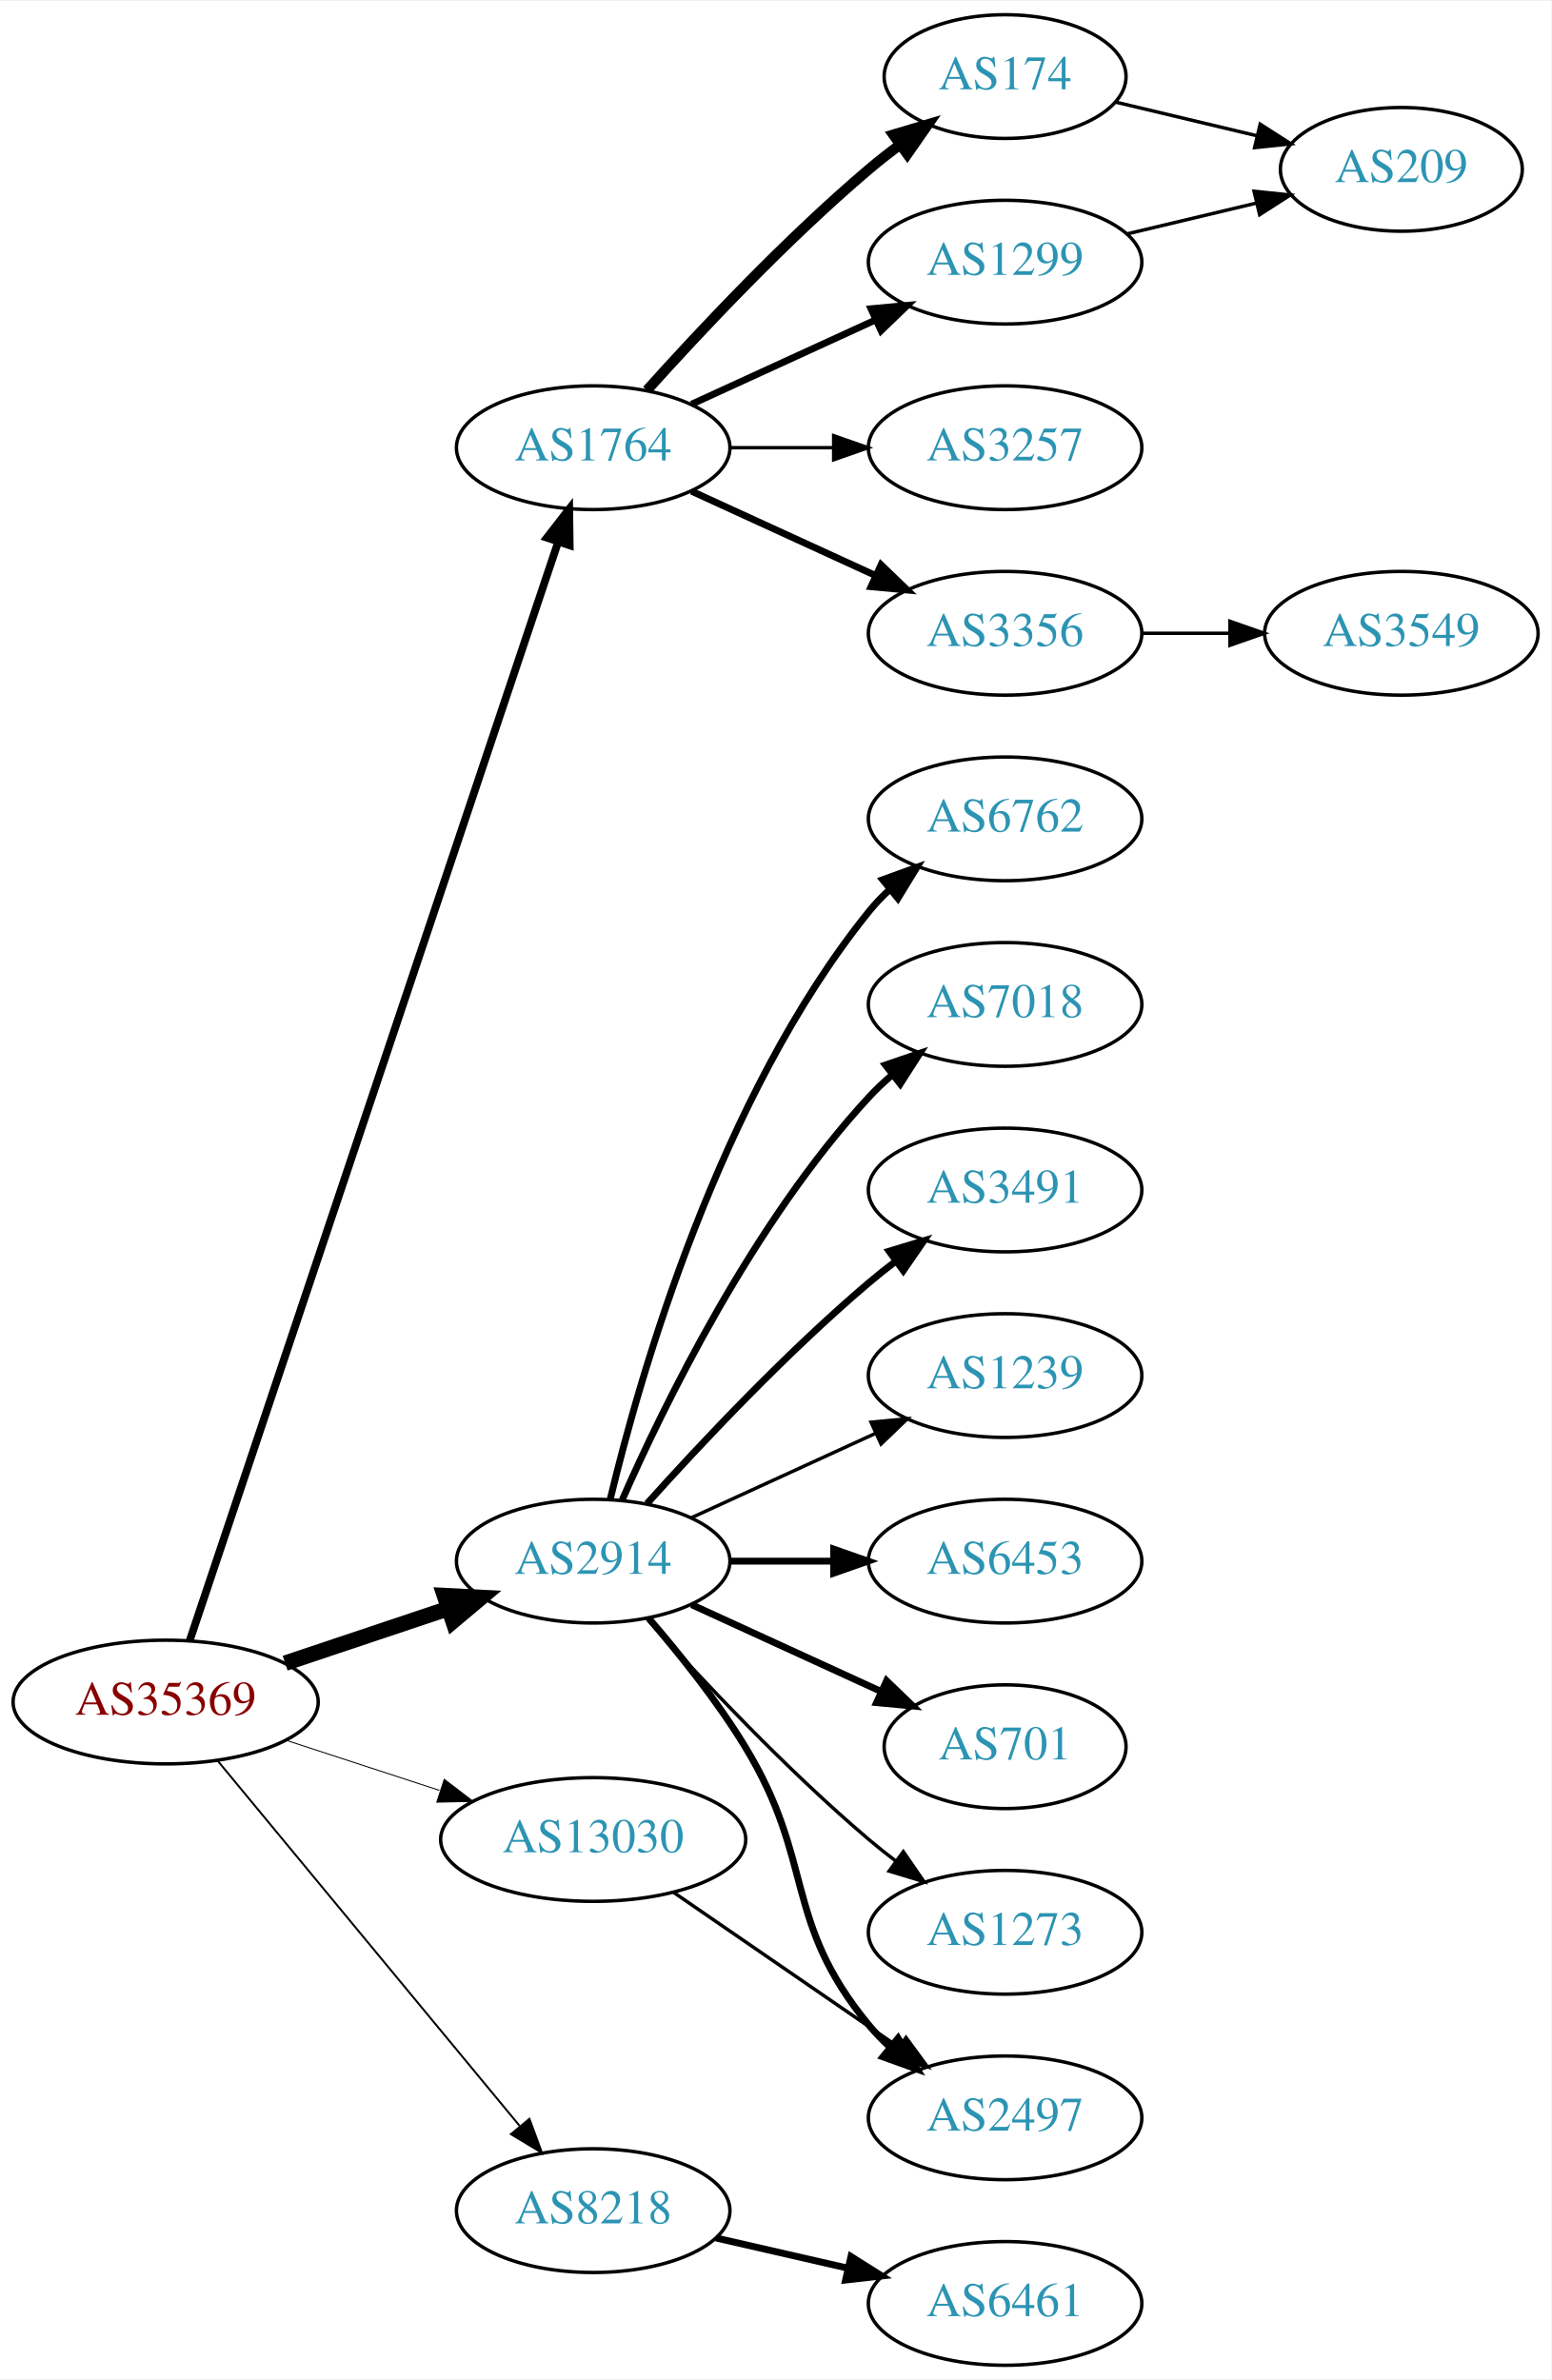
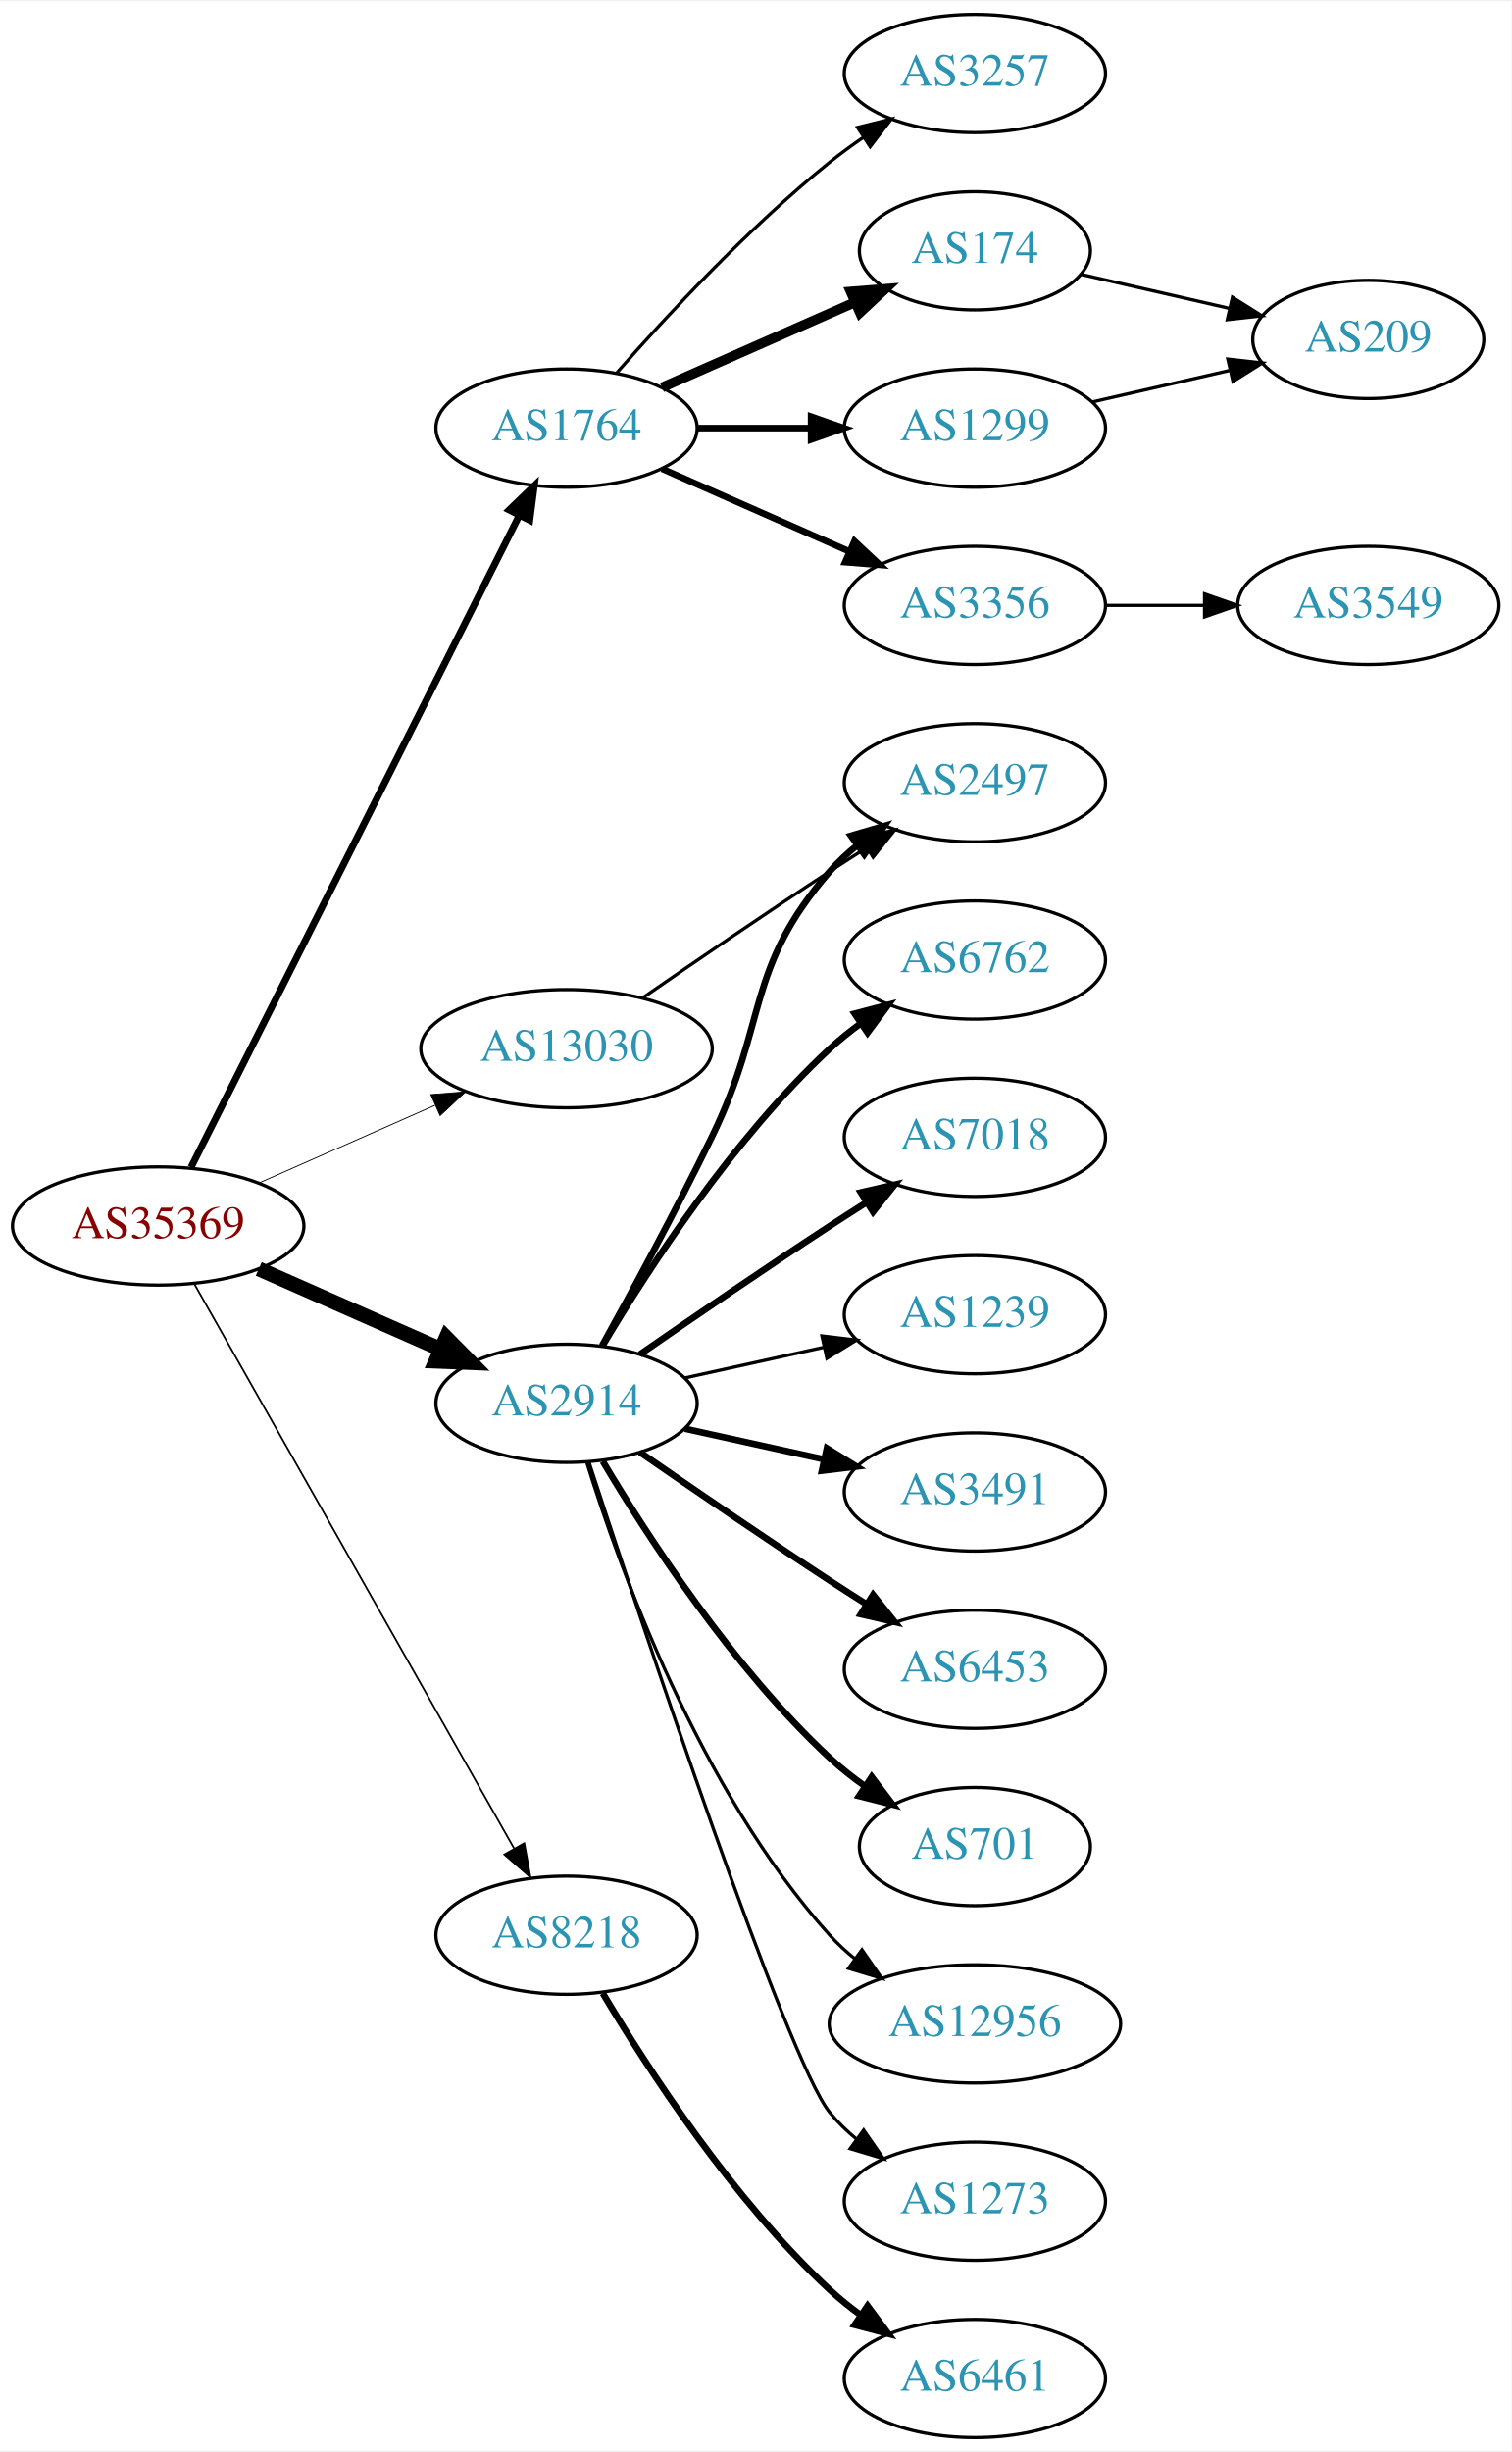
- <svg xmlns="http://www.w3.org/2000/svg" xmlns:xlink="http://www.w3.org/1999/xlink" width="451pt" height="692pt" viewBox="0.00 0.00 451.37 692.00">
-   <g id="graph0" class="graph" transform="scale(1 1) rotate(0) translate(4 688)">
-     <polygon fill="white" stroke="none" points="-4,4 -4,-688 447.37,-688 447.37,4 -4,4" />
+ <svg xmlns="http://www.w3.org/2000/svg" xmlns:xlink="http://www.w3.org/1999/xlink" width="460pt" height="746pt" viewBox="0.00 0.00 460.47 746.00">
+   <g id="graph0" class="graph" transform="scale(1 1) rotate(0) translate(4 742)">
+     <polygon fill="white" stroke="none" points="-4,4 -4,-742 456.469,-742 456.469,4 -4,4" />
    <g id="node1" class="node">
      <g id="a_node1">
        <a xlink:href="/asn/35369" xlink:title="AS35369 ~ LINZAG-TELEKOM-AS [AT]">
-           <ellipse fill="#ffffff" stroke="black" cx="44.196" cy="-193" rx="44.393" ry="18" />
-           <text text-anchor="middle" x="44.196" y="-189.3" font-family="Times,serif" font-size="14.00" fill="#880000">AS35369</text>
+           <ellipse fill="#ffffff" stroke="black" cx="44.196" cy="-369" rx="44.393" ry="18" />
+           <text text-anchor="middle" x="44.196" y="-365.3" font-family="Times,serif" font-size="14.00" fill="#880000">AS35369</text>
        </a>
      </g>
    </g>
    <g id="node2" class="node">
      <g id="a_node2">
        <a xlink:href="/asn/1764" xlink:title="AS1764 ~ NEXTLAYER-AS [AT]">
-           <ellipse fill="#ffffff" stroke="black" cx="168.588" cy="-558" rx="39.794" ry="18" />
-           <text text-anchor="middle" x="168.588" y="-554.3" font-family="Times,serif" font-size="14.00" fill="#2c94b3">AS1764</text>
+           <ellipse fill="#ffffff" stroke="black" cx="168.588" cy="-612" rx="39.794" ry="18" />
+           <text text-anchor="middle" x="168.588" y="-608.3" font-family="Times,serif" font-size="14.00" fill="#2c94b3">AS1764</text>
        </a>
      </g>
    </g>
    <g id="edge1" class="edge">
-       <path fill="none" stroke="black" stroke-width="2.25" d="M51.182,-210.852C70.989,-269.921 134.498,-459.317 158.387,-530.558" />
-       <polygon fill="black" stroke="black" stroke-width="2.25" points="155.116,-531.814 161.614,-540.183 161.753,-529.589 155.116,-531.814" />
+       <path fill="none" stroke="black" stroke-width="2.118" d="M54.196,-386.868C75.467,-429.101 128.942,-535.272 154.104,-585.227" />
+       <polygon fill="black" stroke="black" stroke-width="2.118" points="151.116,-587.076 158.74,-594.433 157.368,-583.928 151.116,-587.076" />
    </g>
    <g id="node3" class="node">
      <g id="a_node3">
        <a xlink:href="/asn/2914" xlink:title="AS2914 ~ NTT America, Inc. [US]">
-           <ellipse fill="#ffffff" stroke="black" cx="168.588" cy="-234" rx="39.794" ry="18" />
-           <text text-anchor="middle" x="168.588" y="-230.3" font-family="Times,serif" font-size="14.00" fill="#2c94b3">AS2914</text>
+           <ellipse fill="#ffffff" stroke="black" cx="168.588" cy="-315" rx="39.794" ry="18" />
+           <text text-anchor="middle" x="168.588" y="-311.3" font-family="Times,serif" font-size="14.00" fill="#2c94b3">AS2914</text>
        </a>
      </g>
    </g>
    <g id="edge2" class="edge">
-       <path fill="none" stroke="black" stroke-width="4.5" d="M78.964,-204.312C93.591,-209.212 110.853,-214.994 126.239,-220.148" />
-       <polygon fill="black" stroke="black" stroke-width="4.5" points="125.299,-223.986 136.032,-223.429 127.801,-216.519 125.299,-223.986" />
+       <path fill="none" stroke="black" stroke-width="4.5" d="M74.824,-355.928C91.418,-348.607 112.278,-339.403 130.011,-331.579" />
+       <polygon fill="black" stroke="black" stroke-width="4.5" points="131.935,-335.034 139.495,-327.395 128.756,-327.829 131.935,-335.034" />
    </g>
    <g id="node4" class="node">
      <g id="a_node4">
        <a xlink:href="/asn/8218" xlink:title="AS8218 ~ legacy Neotelecoms [FR]">
-           <ellipse fill="#ffffff" stroke="black" cx="168.588" cy="-45" rx="39.794" ry="18" />
-           <text text-anchor="middle" x="168.588" y="-41.3" font-family="Times,serif" font-size="14.00" fill="#2c94b3">AS8218</text>
+           <ellipse fill="#ffffff" stroke="black" cx="168.588" cy="-153" rx="39.794" ry="18" />
+           <text text-anchor="middle" x="168.588" y="-149.3" font-family="Times,serif" font-size="14.00" fill="#2c94b3">AS8218</text>
        </a>
      </g>
    </g>
    <g id="edge3" class="edge">
-       <path fill="none" stroke="black" stroke-width="0.562" d="M59.236,-176.023C80.816,-149.927 122.247,-99.827 147.155,-69.708" />
-       <polygon fill="black" stroke="black" stroke-width="0.562" points="150.036,-71.716 153.712,-61.779 144.642,-67.255 150.036,-71.716" />
+       <path fill="none" stroke="black" stroke-width="0.529" d="M55.212,-351.324C76.692,-313.416 127.285,-224.127 152.606,-179.441" />
+       <polygon fill="black" stroke="black" stroke-width="0.529" points="155.721,-181.043 157.606,-170.617 149.631,-177.592 155.721,-181.043" />
    </g>
    <g id="node5" class="node">
      <g id="a_node5">
        <a xlink:href="/asn/13030" xlink:title="AS13030 ~ Init7 (Switzerland) Ltd. [CH]">
-           <ellipse fill="#ffffff" stroke="black" cx="168.588" cy="-153" rx="44.393" ry="18" />
-           <text text-anchor="middle" x="168.588" y="-149.3" font-family="Times,serif" font-size="14.00" fill="#2c94b3">AS13030</text>
+           <ellipse fill="#ffffff" stroke="black" cx="168.588" cy="-423" rx="44.393" ry="18" />
+           <text text-anchor="middle" x="168.588" y="-419.3" font-family="Times,serif" font-size="14.00" fill="#2c94b3">AS13030</text>
        </a>
      </g>
    </g>
    <g id="edge4" class="edge">
-       <path fill="none" stroke="black" stroke-width="0.281" d="M79.289,-181.858C93.082,-177.35 109.177,-172.09 123.819,-167.305" />
-       <polygon fill="black" stroke="black" stroke-width="0.281" points="125.26,-170.516 133.678,-164.082 123.085,-163.862 125.26,-170.516" />
+       <path fill="none" stroke="black" stroke-width="0.265" d="M74.824,-382.072C90.941,-389.183 111.081,-398.069 128.473,-405.742" />
+       <polygon fill="black" stroke="black" stroke-width="0.265" points="127.247,-409.027 137.809,-409.861 130.073,-402.622 127.247,-409.027" />
    </g>
    <g id="node6" class="node">
      <g id="a_node6">
-         <a xlink:href="/asn/174" xlink:title="AS174 ~ Cogent Communications [US]">
-           <ellipse fill="#ffffff" stroke="black" cx="288.431" cy="-666" rx="35.194" ry="18" />
-           <text text-anchor="middle" x="288.431" y="-662.3" font-family="Times,serif" font-size="14.00" fill="#2c94b3">AS174</text>
+         <a xlink:href="/asn/3257" xlink:title="AS3257 ~ GTT [DE]">
+           <ellipse fill="#ffffff" stroke="black" cx="292.98" cy="-720" rx="39.794" ry="18" />
+           <text text-anchor="middle" x="292.98" y="-716.3" font-family="Times,serif" font-size="14.00" fill="#2c94b3">AS3257</text>
        </a>
      </g>
    </g>
    <g id="edge5" class="edge">
-       <path fill="none" stroke="black" stroke-width="3" d="M184.234,-574.725C199.535,-591.765 224.632,-618.523 248.784,-639 251.637,-641.418 254.702,-643.833 257.813,-646.169" />
-       <polygon fill="black" stroke="black" stroke-width="3" points="255.886,-649.095 266.041,-652.116 259.986,-643.422 255.886,-649.095" />
+       <path fill="none" stroke="black" d="M183.74,-628.663C198.842,-645.894 223.963,-673.024 248.784,-693 252.04,-695.62 255.565,-698.192 259.149,-700.646" />
+       <polygon fill="black" stroke="black" points="257.237,-703.577 267.522,-706.121 261.068,-697.719 257.237,-703.577" />
    </g>
    <g id="node7" class="node">
      <g id="a_node7">
-         <a xlink:href="/asn/1299" xlink:title="AS1299 ~ Telia Carrier [EU]">
-           <ellipse fill="#ffffff" stroke="black" cx="288.431" cy="-612" rx="39.794" ry="18" />
-           <text text-anchor="middle" x="288.431" y="-608.3" font-family="Times,serif" font-size="14.00" fill="#2c94b3">AS1299</text>
+         <a xlink:href="/asn/174" xlink:title="AS174 ~ Cogent Communications [US]">
+           <ellipse fill="#ffffff" stroke="black" cx="292.98" cy="-666" rx="35.194" ry="18" />
+           <text text-anchor="middle" x="292.98" y="-662.3" font-family="Times,serif" font-size="14.00" fill="#2c94b3">AS174</text>
        </a>
      </g>
    </g>
    <g id="edge6" class="edge">
-       <path fill="none" stroke="black" stroke-width="2" d="M197.217,-570.661C213.174,-577.973 233.445,-587.261 250.727,-595.181" />
-       <polygon fill="black" stroke="black" stroke-width="2" points="249.426,-598.435 259.975,-599.419 252.342,-592.071 249.426,-598.435" />
+       <path fill="none" stroke="black" stroke-width="3" d="M197.667,-624.389C215.096,-632.078 237.653,-642.031 256.337,-650.274" />
+       <polygon fill="black" stroke="black" stroke-width="3" points="255.145,-653.573 265.707,-654.408 257.97,-647.169 255.145,-653.573" />
    </g>
    <g id="node8" class="node">
      <g id="a_node8">
-         <a xlink:href="/asn/3257" xlink:title="AS3257 ~ GTT [DE]">
-           <ellipse fill="#ffffff" stroke="black" cx="288.431" cy="-558" rx="39.794" ry="18" />
-           <text text-anchor="middle" x="288.431" y="-554.3" font-family="Times,serif" font-size="14.00" fill="#2c94b3">AS3257</text>
+         <a xlink:href="/asn/3356" xlink:title="AS3356 ~ Level 3 Parent, LLC [US]">
+           <ellipse fill="#ffffff" stroke="black" cx="292.98" cy="-558" rx="39.794" ry="18" />
+           <text text-anchor="middle" x="292.98" y="-554.3" font-family="Times,serif" font-size="14.00" fill="#2c94b3">AS3356</text>
        </a>
      </g>
    </g>
    <g id="edge7" class="edge">
-       <path fill="none" stroke="black" d="M208.501,-558C218.054,-558 228.404,-558 238.367,-558" />
-       <polygon fill="black" stroke="black" points="238.559,-561.5 248.559,-558 238.559,-554.5 238.559,-561.5" />
+       <path fill="none" stroke="black" stroke-width="2" d="M197.667,-599.611C214.615,-592.134 236.413,-582.517 254.782,-574.412" />
+       <polygon fill="black" stroke="black" stroke-width="2" points="256.296,-577.57 264.032,-570.331 253.47,-571.166 256.296,-577.57" />
    </g>
    <g id="node9" class="node">
      <g id="a_node9">
-         <a xlink:href="/asn/3356" xlink:title="AS3356 ~ Level 3 Parent, LLC [US]">
-           <ellipse fill="#ffffff" stroke="black" cx="288.431" cy="-504" rx="39.794" ry="18" />
-           <text text-anchor="middle" x="288.431" y="-500.3" font-family="Times,serif" font-size="14.00" fill="#2c94b3">AS3356</text>
+         <a xlink:href="/asn/1299" xlink:title="AS1299 ~ Telia Carrier [EU]">
+           <ellipse fill="#ffffff" stroke="black" cx="292.98" cy="-612" rx="39.794" ry="18" />
+           <text text-anchor="middle" x="292.98" y="-608.3" font-family="Times,serif" font-size="14.00" fill="#2c94b3">AS1299</text>
        </a>
      </g>
    </g>
    <g id="edge8" class="edge">
-       <path fill="none" stroke="black" stroke-width="2" d="M197.217,-545.339C213.174,-538.027 233.445,-528.739 250.727,-520.819" />
-       <polygon fill="black" stroke="black" stroke-width="2" points="252.342,-523.929 259.975,-516.581 249.426,-517.565 252.342,-523.929" />
+       <path fill="none" stroke="black" stroke-width="2" d="M208.314,-612C219.252,-612 231.303,-612 242.769,-612" />
+       <polygon fill="black" stroke="black" stroke-width="2" points="243.087,-615.5 253.087,-612 243.087,-608.5 243.087,-615.5" />
    </g>
    <g id="node11" class="node">
      <g id="a_node11">
-         <a xlink:href="/asn/6762" xlink:title="AS6762 ~ TELECOM ITALIA SPARKLE S.p.A. [IT]">
-           <ellipse fill="#ffffff" stroke="black" cx="288.431" cy="-450" rx="39.794" ry="18" />
-           <text text-anchor="middle" x="288.431" y="-446.3" font-family="Times,serif" font-size="14.00" fill="#2c94b3">AS6762</text>
+         <a xlink:href="/asn/2497" xlink:title="AS2497 ~ Internet Initiative Japan Inc. [JP]">
+           <ellipse fill="#ffffff" stroke="black" cx="292.98" cy="-504" rx="39.794" ry="18" />
+           <text text-anchor="middle" x="292.98" y="-500.3" font-family="Times,serif" font-size="14.00" fill="#2c94b3">AS2497</text>
        </a>
      </g>
    </g>
    <g id="edge10" class="edge">
-       <path fill="none" stroke="black" stroke-width="2" d="M173.515,-251.882C182.073,-287.609 205.222,-369.008 248.784,-423 250.615,-425.269 252.685,-427.43 254.892,-429.468" />
-       <polygon fill="black" stroke="black" stroke-width="2" points="252.815,-432.291 262.773,-435.906 257.243,-426.869 252.815,-432.291" />
+       <path fill="none" stroke="black" stroke-width="2" d="M179.394,-332.509C188.399,-348.789 201.949,-373.801 212.784,-396 230.064,-431.403 222.95,-447.258 248.784,-477 251.249,-479.838 254.086,-482.477 257.104,-484.906" />
+       <polygon fill="black" stroke="black" stroke-width="2" points="255.214,-487.858 265.382,-490.836 259.29,-482.167 255.214,-487.858" />
    </g>
    <g id="node12" class="node">
      <g id="a_node12">
-         <a xlink:href="/asn/7018" xlink:title="AS7018 ~ AT&amp;T Services, Inc. [US]">
-           <ellipse fill="#ffffff" stroke="black" cx="288.431" cy="-396" rx="39.794" ry="18" />
-           <text text-anchor="middle" x="288.431" y="-392.3" font-family="Times,serif" font-size="14.00" fill="#2c94b3">AS7018</text>
+         <a xlink:href="/asn/6762" xlink:title="AS6762 ~ TELECOM ITALIA SPARKLE S.p.A. [IT]">
+           <ellipse fill="#ffffff" stroke="black" cx="292.98" cy="-450" rx="39.794" ry="18" />
+           <text text-anchor="middle" x="292.98" y="-446.3" font-family="Times,serif" font-size="14.00" fill="#2c94b3">AS6762</text>
        </a>
      </g>
    </g>
    <g id="edge11" class="edge">
-       <path fill="none" stroke="black" stroke-width="2" d="M177.004,-251.761C189.072,-279.183 215.044,-332.473 248.784,-369 250.815,-371.198 253.054,-373.319 255.4,-375.34" />
-       <polygon fill="black" stroke="black" stroke-width="2" points="253.612,-378.386 263.644,-381.794 257.927,-372.874 253.612,-378.386" />
+       <path fill="none" stroke="black" stroke-width="2" d="M179.634,-332.671C193.205,-355.472 219.137,-395.472 248.784,-423 251.691,-425.699 254.904,-428.28 258.228,-430.703" />
+       <polygon fill="black" stroke="black" stroke-width="2" points="256.363,-433.667 266.606,-436.375 260.287,-427.87 256.363,-433.667" />
    </g>
    <g id="node13" class="node">
      <g id="a_node13">
-         <a xlink:href="/asn/3491" xlink:title="AS3491 ~ PCCW Global, Inc. [US]">
-           <ellipse fill="#ffffff" stroke="black" cx="288.431" cy="-342" rx="39.794" ry="18" />
-           <text text-anchor="middle" x="288.431" y="-338.3" font-family="Times,serif" font-size="14.00" fill="#2c94b3">AS3491</text>
+         <a xlink:href="/asn/7018" xlink:title="AS7018 ~ AT&amp;T Services, Inc. [US]">
+           <ellipse fill="#ffffff" stroke="black" cx="292.98" cy="-396" rx="39.794" ry="18" />
+           <text text-anchor="middle" x="292.98" y="-392.3" font-family="Times,serif" font-size="14.00" fill="#2c94b3">AS7018</text>
        </a>
      </g>
    </g>
    <g id="edge12" class="edge">
-       <path fill="none" stroke="black" stroke-width="2" d="M184.234,-250.725C199.535,-267.765 224.632,-294.523 248.784,-315 251.281,-317.117 253.942,-319.232 256.653,-321.293" />
-       <polygon fill="black" stroke="black" stroke-width="2" points="254.69,-324.194 264.83,-327.266 258.819,-318.541 254.69,-324.194" />
+       <path fill="none" stroke="black" stroke-width="2" d="M190.945,-329.901C206.796,-340.877 228.999,-356.079 248.784,-369 252.366,-371.339 256.137,-373.759 259.897,-376.144" />
+       <polygon fill="black" stroke="black" stroke-width="2" points="258.23,-379.231 268.558,-381.596 261.959,-373.307 258.23,-379.231" />
    </g>
    <g id="node14" class="node">
      <g id="a_node14">
        <a xlink:href="/asn/1239" xlink:title="AS1239 ~ Sprint [US]">
-           <ellipse fill="#ffffff" stroke="black" cx="288.431" cy="-288" rx="39.794" ry="18" />
-           <text text-anchor="middle" x="288.431" y="-284.3" font-family="Times,serif" font-size="14.00" fill="#2c94b3">AS1239</text>
+           <ellipse fill="#ffffff" stroke="black" cx="292.98" cy="-342" rx="39.794" ry="18" />
+           <text text-anchor="middle" x="292.98" y="-338.3" font-family="Times,serif" font-size="14.00" fill="#2c94b3">AS1239</text>
        </a>
      </g>
    </g>
    <g id="edge13" class="edge">
-       <path fill="none" stroke="black" d="M197.217,-246.661C213.174,-253.973 233.445,-263.261 250.727,-271.181" />
-       <polygon fill="black" stroke="black" points="249.426,-274.435 259.975,-275.419 252.342,-268.071 249.426,-274.435" />
+       <path fill="none" stroke="black" d="M204.661,-322.737C217.848,-325.646 233.028,-328.995 246.994,-332.076" />
+       <polygon fill="black" stroke="black" points="246.383,-335.525 256.903,-334.262 247.891,-328.69 246.383,-335.525" />
    </g>
    <g id="node15" class="node">
      <g id="a_node15">
-         <a xlink:href="/asn/6453" xlink:title="AS6453 ~ TATA COMMUNICATIONS (AMERICA) INC [US]">
-           <ellipse fill="#ffffff" stroke="black" cx="288.431" cy="-234" rx="39.794" ry="18" />
-           <text text-anchor="middle" x="288.431" y="-230.3" font-family="Times,serif" font-size="14.00" fill="#2c94b3">AS6453</text>
+         <a xlink:href="/asn/3491" xlink:title="AS3491 ~ PCCW Global, Inc. [US]">
+           <ellipse fill="#ffffff" stroke="black" cx="292.98" cy="-288" rx="39.794" ry="18" />
+           <text text-anchor="middle" x="292.98" y="-284.3" font-family="Times,serif" font-size="14.00" fill="#2c94b3">AS3491</text>
        </a>
      </g>
    </g>
    <g id="edge14" class="edge">
-       <path fill="none" stroke="black" stroke-width="2" d="M208.501,-234C218.054,-234 228.404,-234 238.367,-234" />
-       <polygon fill="black" stroke="black" stroke-width="2" points="238.559,-237.5 248.559,-234 238.559,-230.5 238.559,-237.5" />
+       <path fill="none" stroke="black" stroke-width="2" d="M204.661,-307.263C217.848,-304.354 233.028,-301.005 246.994,-297.924" />
+       <polygon fill="black" stroke="black" stroke-width="2" points="247.891,-301.31 256.903,-295.738 246.383,-294.475 247.891,-301.31" />
    </g>
    <g id="node16" class="node">
      <g id="a_node16">
-         <a xlink:href="/asn/2497" xlink:title="AS2497 ~ Internet Initiative Japan Inc. [JP]">
-           <ellipse fill="#ffffff" stroke="black" cx="288.431" cy="-72" rx="39.794" ry="18" />
-           <text text-anchor="middle" x="288.431" y="-68.3" font-family="Times,serif" font-size="14.00" fill="#2c94b3">AS2497</text>
+         <a xlink:href="/asn/6453" xlink:title="AS6453 ~ TATA COMMUNICATIONS (AMERICA) INC [US]">
+           <ellipse fill="#ffffff" stroke="black" cx="292.98" cy="-234" rx="39.794" ry="18" />
+           <text text-anchor="middle" x="292.98" y="-230.3" font-family="Times,serif" font-size="14.00" fill="#2c94b3">AS6453</text>
        </a>
      </g>
    </g>
    <g id="edge15" class="edge">
-       <path fill="none" stroke="black" stroke-width="2" d="M184.786,-217.323C193.661,-207.051 204.674,-193.334 212.784,-180 233.257,-146.342 223.72,-129.394 248.784,-99 250.639,-96.751 252.727,-94.604 254.945,-92.576" />
-       <polygon fill="black" stroke="black" stroke-width="2" points="257.294,-95.177 262.85,-86.156 252.881,-89.744 257.294,-95.177" />
+       <path fill="none" stroke="black" stroke-width="2" d="M190.945,-300.099C206.796,-289.123 228.999,-273.921 248.784,-261 252.366,-258.661 256.137,-256.241 259.897,-253.856" />
+       <polygon fill="black" stroke="black" stroke-width="2" points="261.959,-256.693 268.558,-248.404 258.23,-250.769 261.959,-256.693" />
    </g>
    <g id="node17" class="node">
      <g id="a_node17">
        <a xlink:href="/asn/701" xlink:title="AS701 ~ UUNET [US]">
-           <ellipse fill="#ffffff" stroke="black" cx="288.431" cy="-180" rx="35.194" ry="18" />
-           <text text-anchor="middle" x="288.431" y="-176.3" font-family="Times,serif" font-size="14.00" fill="#2c94b3">AS701</text>
+           <ellipse fill="#ffffff" stroke="black" cx="292.98" cy="-180" rx="35.194" ry="18" />
+           <text text-anchor="middle" x="292.98" y="-176.3" font-family="Times,serif" font-size="14.00" fill="#2c94b3">AS701</text>
        </a>
      </g>
    </g>
    <g id="edge16" class="edge">
-       <path fill="none" stroke="black" stroke-width="2" d="M197.217,-221.339C213.633,-213.817 234.615,-204.202 252.212,-196.139" />
-       <polygon fill="black" stroke="black" stroke-width="2" points="253.956,-199.189 261.589,-191.842 251.04,-192.826 253.956,-199.189" />
+       <path fill="none" stroke="black" stroke-width="2" d="M179.634,-297.329C193.205,-274.528 219.137,-234.528 248.784,-207 252.081,-203.939 255.774,-201.028 259.575,-198.328" />
+       <polygon fill="black" stroke="black" stroke-width="2" points="261.549,-201.219 267.956,-192.78 257.686,-195.381 261.549,-201.219" />
    </g>
    <g id="node18" class="node">
      <g id="a_node18">
-         <a xlink:href="/asn/1273" xlink:title="AS1273 ~ Vodafone Group PLC [EU]">
-           <ellipse fill="#ffffff" stroke="black" cx="288.431" cy="-126" rx="39.794" ry="18" />
-           <text text-anchor="middle" x="288.431" y="-122.3" font-family="Times,serif" font-size="14.00" fill="#2c94b3">AS1273</text>
+         <a xlink:href="/asn/12956" xlink:title="AS12956 ~ TELXIUS [ES]">
+           <ellipse fill="#ffffff" stroke="black" cx="292.98" cy="-126" rx="44.393" ry="18" />
+           <text text-anchor="middle" x="292.98" y="-122.3" font-family="Times,serif" font-size="14.00" fill="#2c94b3">AS12956</text>
        </a>
      </g>
    </g>
    <g id="edge17" class="edge">
-       <path fill="none" stroke="black" d="M184.234,-217.275C199.535,-200.235 224.632,-173.477 248.784,-153 251.281,-150.883 253.942,-148.768 256.653,-146.707" />
-       <polygon fill="black" stroke="black" points="258.819,-149.459 264.83,-140.734 254.69,-143.806 258.819,-149.459" />
+       <path fill="none" stroke="black" d="M174.726,-297.06C184.629,-265.021 208.966,-197.188 248.784,-153 251.104,-150.425 253.726,-148.006 256.503,-145.756" />
+       <polygon fill="black" stroke="black" points="258.579,-148.574 264.618,-139.868 254.469,-142.908 258.579,-148.574" />
    </g>
    <g id="node19" class="node">
      <g id="a_node19">
-         <a xlink:href="/asn/6461" xlink:title="AS6461 ~ Zayo Bandwidth [US]">
-           <ellipse fill="#ffffff" stroke="black" cx="288.431" cy="-18" rx="39.794" ry="18" />
-           <text text-anchor="middle" x="288.431" y="-14.3" font-family="Times,serif" font-size="14.00" fill="#2c94b3">AS6461</text>
+         <a xlink:href="/asn/1273" xlink:title="AS1273 ~ Vodafone Group PLC [EU]">
+           <ellipse fill="#ffffff" stroke="black" cx="292.98" cy="-72" rx="39.794" ry="18" />
+           <text text-anchor="middle" x="292.98" y="-68.3" font-family="Times,serif" font-size="14.00" fill="#2c94b3">AS1273</text>
        </a>
      </g>
    </g>
    <g id="edge18" class="edge">
-       <path fill="none" stroke="black" stroke-width="2" d="M204.308,-37.045C216.307,-34.296 229.928,-31.175 242.621,-28.267" />
-       <polygon fill="black" stroke="black" stroke-width="2" points="243.587,-31.636 252.552,-25.991 242.023,-24.813 243.587,-31.636" />
-     </g>
-     <g id="edge21" class="edge">
-       <path fill="none" stroke="black" d="M192.031,-137.574C210.612,-124.802 237.173,-106.545 257.553,-92.537" />
-       <polygon fill="black" stroke="black" points="259.609,-95.371 265.867,-86.822 255.643,-89.602 259.609,-95.371" />
+       <path fill="none" stroke="black" d="M175.401,-297.12C191.382,-248.279 235.664,-115.165 248.784,-99 251.153,-96.082 253.926,-93.388 256.903,-90.925" />
+       <polygon fill="black" stroke="black" points="259.094,-93.659 265.125,-84.948 254.978,-87.997 259.094,-93.659" />
    </g>
    <g id="node20" class="node">
      <g id="a_node20">
+         <a xlink:href="/asn/6461" xlink:title="AS6461 ~ Zayo Bandwidth [US]">
+           <ellipse fill="#ffffff" stroke="black" cx="292.98" cy="-18" rx="39.794" ry="18" />
+           <text text-anchor="middle" x="292.98" y="-14.3" font-family="Times,serif" font-size="14.00" fill="#2c94b3">AS6461</text>
+         </a>
+       </g>
+     </g>
+     <g id="edge19" class="edge">
+       <path fill="none" stroke="black" stroke-width="2" d="M179.634,-135.329C193.205,-112.528 219.137,-72.528 248.784,-45 251.691,-42.301 254.904,-39.72 258.228,-37.297" />
+       <polygon fill="black" stroke="black" stroke-width="2" points="260.287,-40.13 266.606,-31.625 256.363,-34.333 260.287,-40.13" />
+     </g>
+     <g id="edge22" class="edge">
+       <path fill="none" stroke="black" d="M191.619,-438.367C207.421,-449.305 229.278,-464.261 248.784,-477 252.366,-479.339 256.137,-481.759 259.897,-484.144" />
+       <polygon fill="black" stroke="black" points="258.23,-487.231 268.558,-489.596 261.959,-481.307 258.23,-487.231" />
+     </g>
+     <g id="node21" class="node">
+       <g id="a_node21">
        <a xlink:href="/asn/209" xlink:title="AS209 ~ CenturyLink Communications, LLC [US]">
-           <ellipse fill="#ffffff" stroke="black" cx="403.724" cy="-639" rx="35.194" ry="18" />
-           <text text-anchor="middle" x="403.724" y="-635.3" font-family="Times,serif" font-size="14.00" fill="#2c94b3">AS209</text>
-         </a>
-       </g>
-     </g>
-     <g id="edge19" class="edge">
-       <path fill="none" stroke="black" d="M320.688,-658.551C333.319,-655.541 348.073,-652.024 361.559,-648.81" />
-       <polygon fill="black" stroke="black" points="362.652,-652.148 371.568,-646.425 361.029,-645.339 362.652,-652.148" />
+           <ellipse fill="#ffffff" stroke="black" cx="412.823" cy="-639" rx="35.194" ry="18" />
+           <text text-anchor="middle" x="412.823" y="-635.3" font-family="Times,serif" font-size="14.00" fill="#2c94b3">AS209</text>
+         </a>
+       </g>
    </g>
    <g id="edge20" class="edge">
-       <path fill="none" stroke="black" d="M324.038,-620.248C335.833,-623.058 349.137,-626.229 361.405,-629.153" />
-       <polygon fill="black" stroke="black" points="360.871,-632.624 371.41,-631.537 362.494,-625.814 360.871,-632.624" />
+       <path fill="none" stroke="black" d="M325.251,-658.835C339.101,-655.662 355.588,-651.885 370.439,-648.482" />
+       <polygon fill="black" stroke="black" points="371.441,-651.843 380.407,-646.198 369.877,-645.02 371.441,-651.843" />
    </g>
    <g id="node10" class="node">
      <g id="a_node10">
        <a xlink:href="/asn/3549" xlink:title="AS3549 ~ Level 3 Parent, LLC [US]">
-           <ellipse fill="#ffffff" stroke="black" cx="403.724" cy="-504" rx="39.794" ry="18" />
-           <text text-anchor="middle" x="403.724" y="-500.3" font-family="Times,serif" font-size="14.00" fill="#2c94b3">AS3549</text>
+           <ellipse fill="#ffffff" stroke="black" cx="412.823" cy="-558" rx="39.794" ry="18" />
+           <text text-anchor="middle" x="412.823" y="-554.3" font-family="Times,serif" font-size="14.00" fill="#2c94b3">AS3549</text>
        </a>
      </g>
    </g>
    <g id="edge9" class="edge">
-       <path fill="none" stroke="black" d="M328.103,-504C336.306,-504 345.07,-504 353.602,-504" />
-       <polygon fill="black" stroke="black" points="353.841,-507.5 363.841,-504 353.841,-500.5 353.841,-507.5" />
+       <path fill="none" stroke="black" d="M332.893,-558C342.446,-558 352.796,-558 362.759,-558" />
+       <polygon fill="black" stroke="black" points="362.951,-561.5 372.951,-558 362.951,-554.5 362.951,-561.5" />
+     </g>
+     <g id="edge21" class="edge">
+       <path fill="none" stroke="black" d="M328.7,-619.955C341.792,-622.955 356.814,-626.396 370.455,-629.522" />
+       <polygon fill="black" stroke="black" points="370.033,-633.016 380.562,-631.838 371.597,-626.193 370.033,-633.016" />
    </g>
  </g>
</svg>
